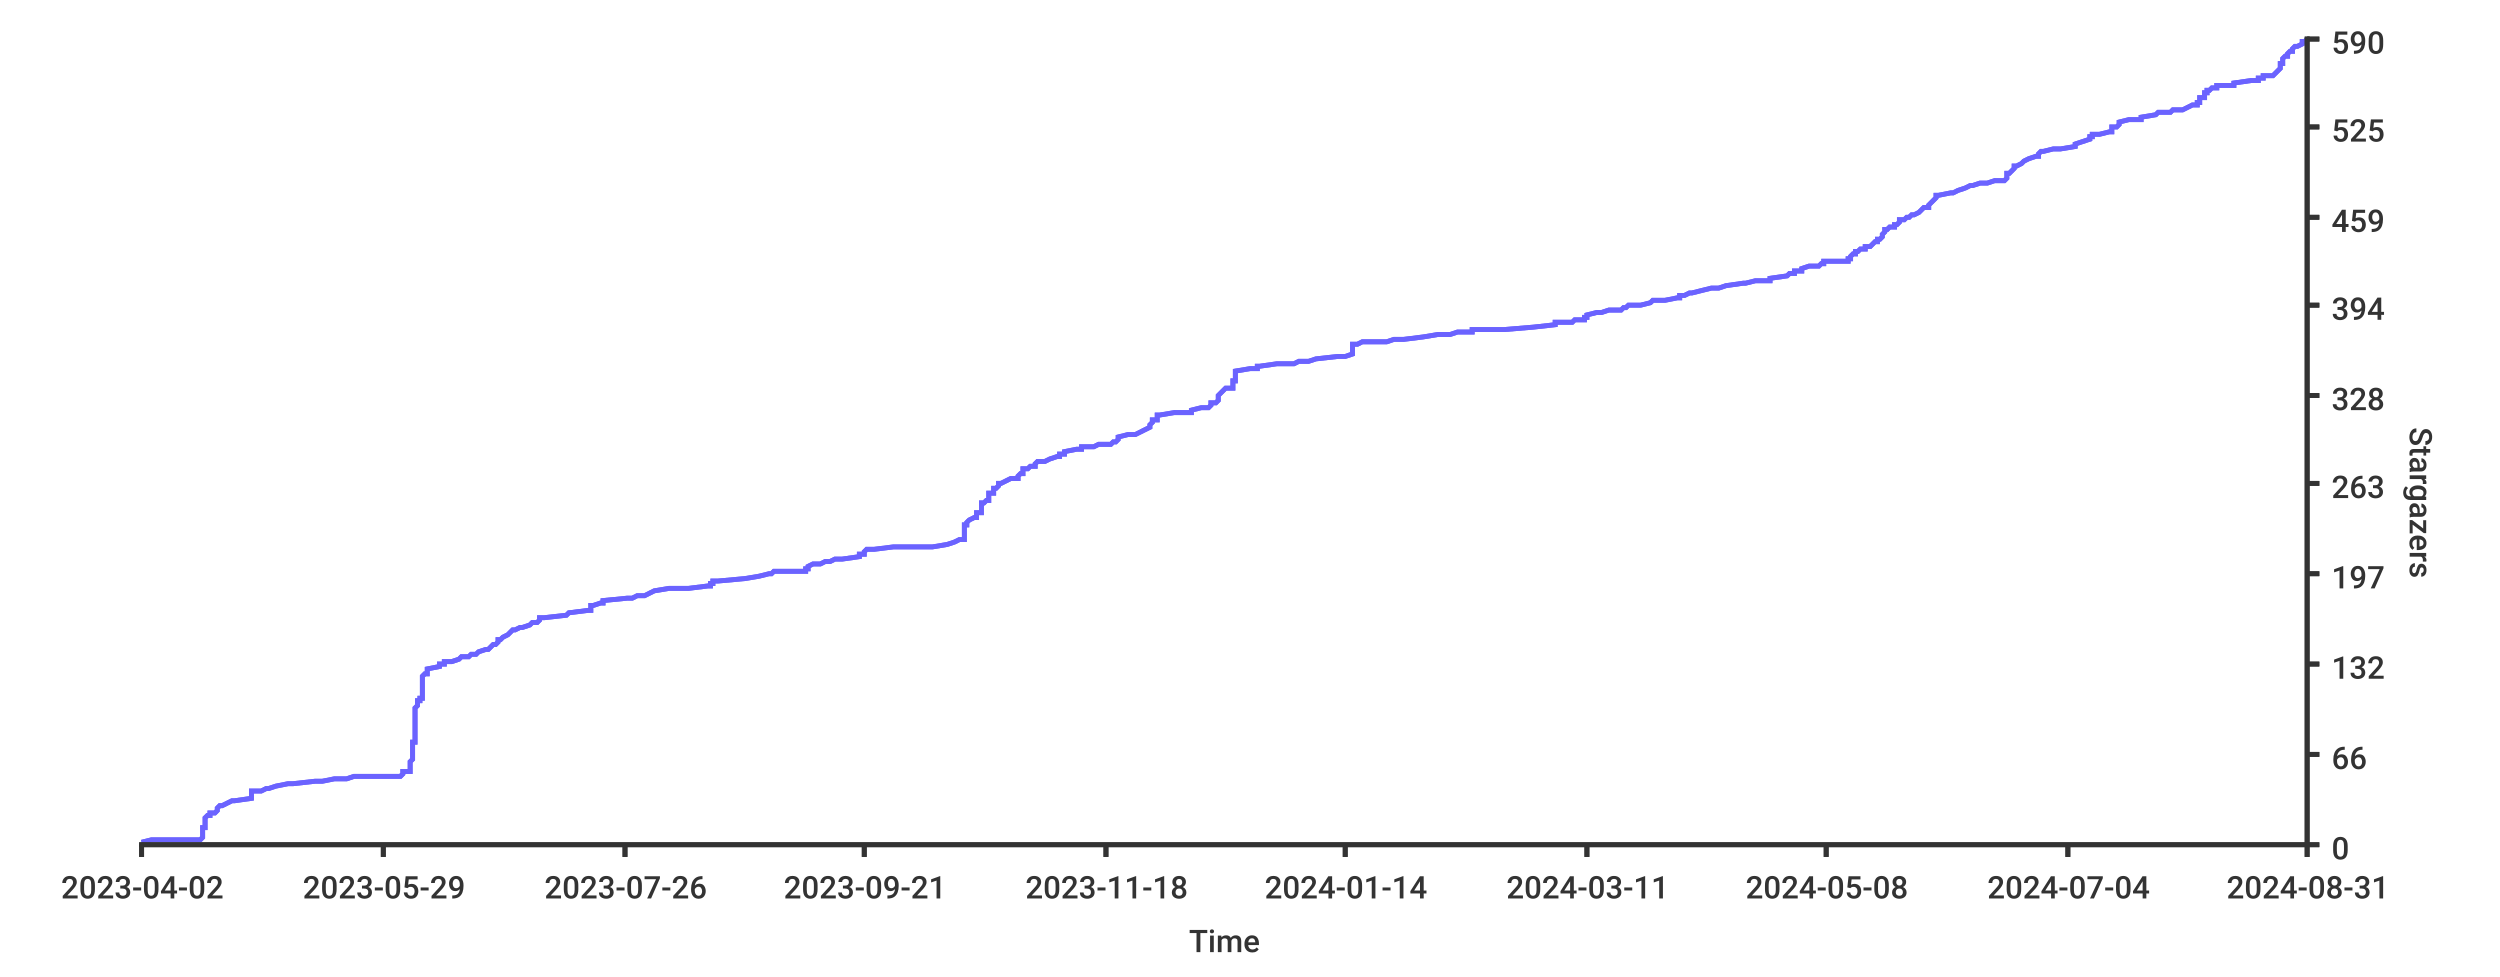
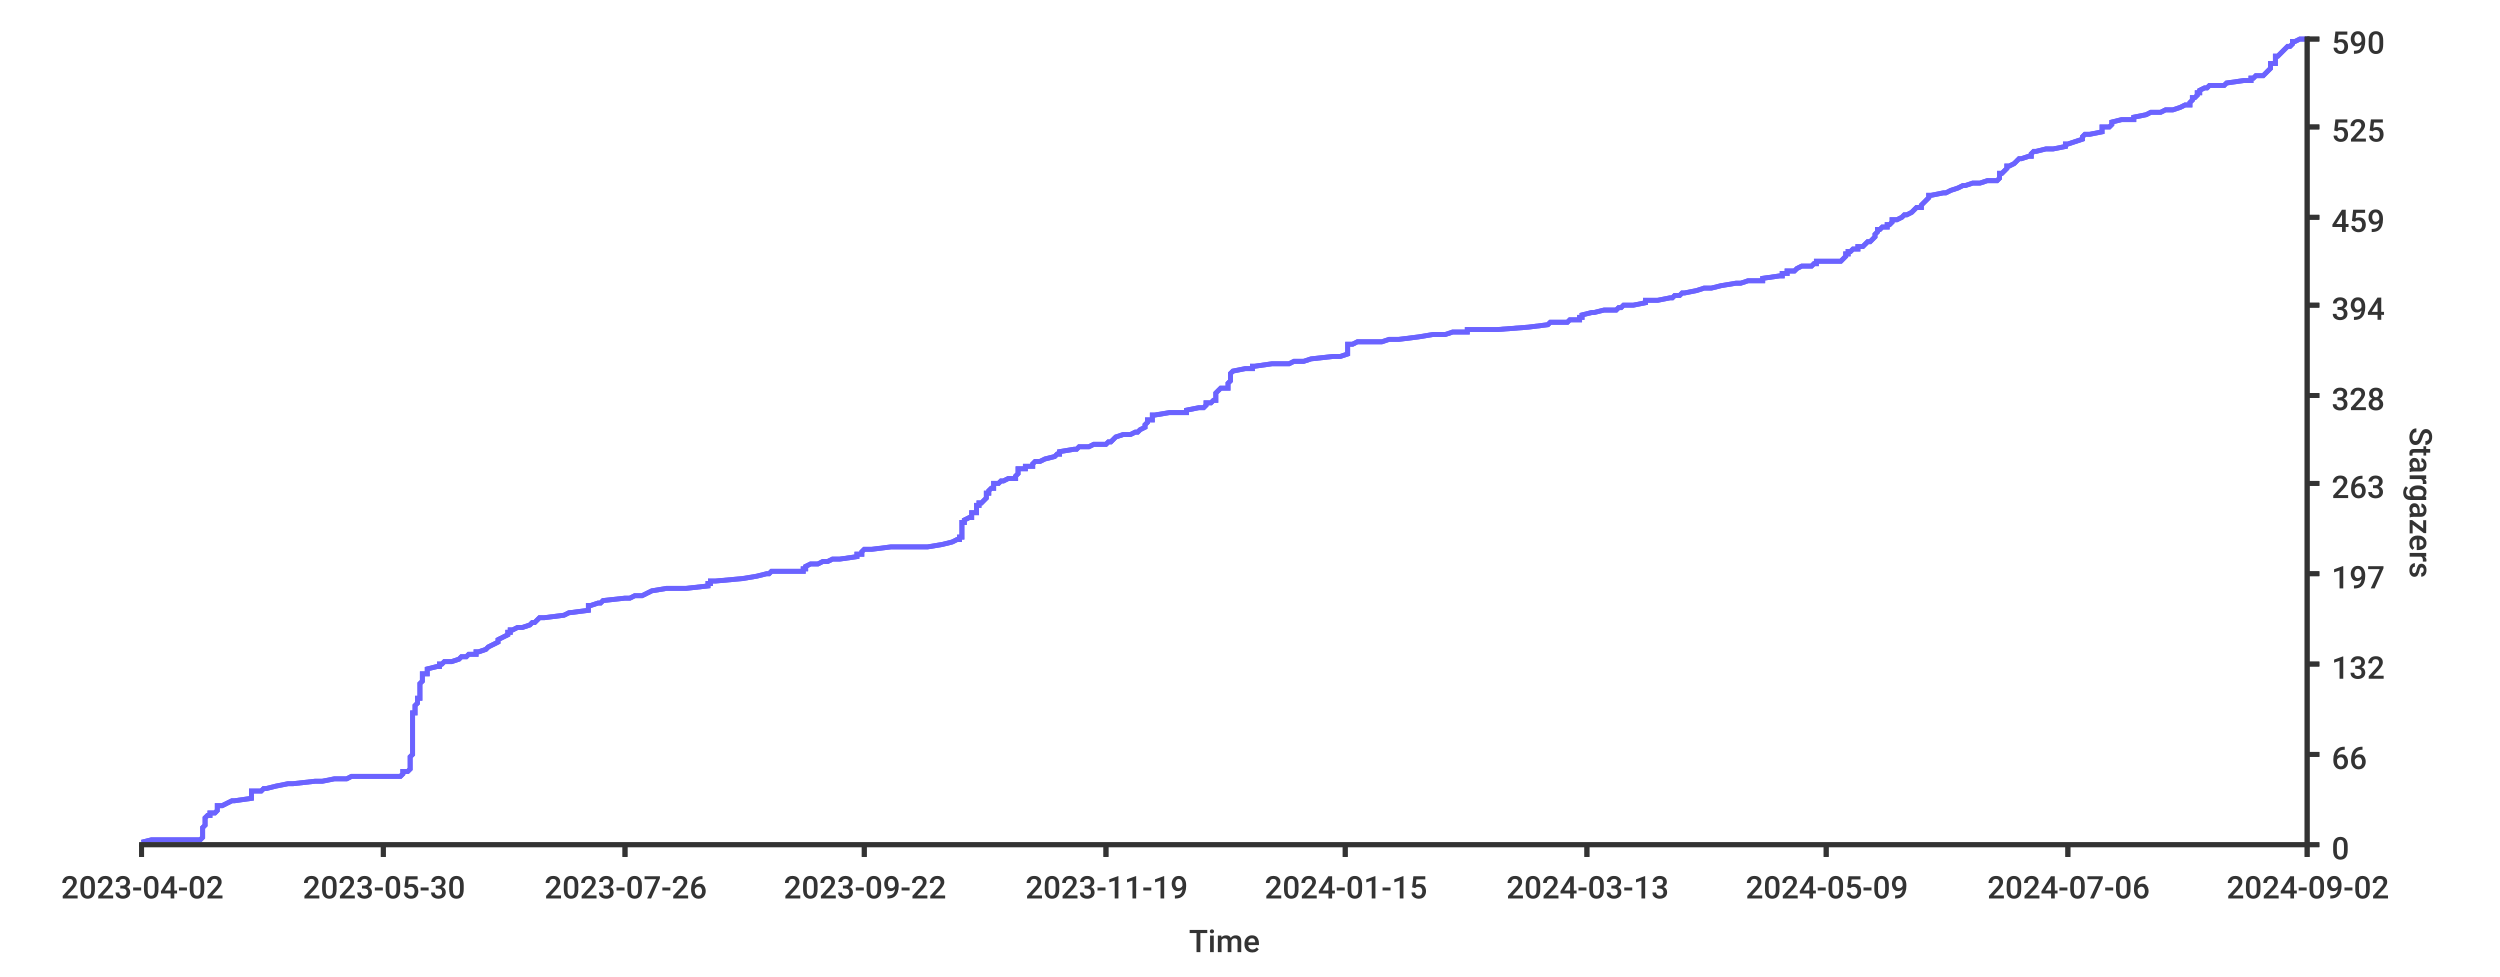
<svg xmlns="http://www.w3.org/2000/svg" width="1024px" height="400px">
  <style type="text/css">
path { fill: none; stroke: rgb(51,51,51); }
path.series { stroke: #6b63ff; }
rect.background { fill: rgb(255,255,255); stroke: none; }

text {
	stroke-width: 0;
	stroke: none;
	fill: rgba(51,51,51,1.0);
	font-size: 12.8px;
	font-family: 'Roboto Medium', sans-serif;
}
</style>
+   <rect y="0" width="1024px" height="400px" class="background" rx="8" x="0" />
  <rect height="400px" class="background" rx="8" x="0" y="0" width="1024px" />
-   <rect class="background" rx="8" x="0" y="0" width="1024px" height="400px" />
-   <path stroke-width="2" class="series" d="M 58 345 L 62 344 L 82 344 L 83 343 L 83 343 L 83 342 L 83 342 L 83 341 L 83 340 L 83 340 L 83 339 L 84 339 L 84 338 L 84 338 L 84 337 L 84 337 L 84 336 L 84 335 L 84 335 L 85 334 L 86 334 L 86 333 L 88 333 L 89 332 L 89 332 L 89 331 L 90 330 L 91 330 L 93 329 L 93 329 L 95 328 L 96 328 L 103 327 L 103 326 L 103 326 L 103 325 L 103 325 L 103 324 L 107 324 L 109 323 L 110 323 L 113 322 L 118 321 L 120 321 L 129 320 L 132 320 L 137 319 L 142 319 L 145 318 L 164 318 L 165 317 L 165 316 L 168 316 L 168 315 L 168 315 L 168 314 L 168 314 L 168 313 L 168 313 L 168 312 L 169 311 L 169 311 L 169 310 L 169 310 L 169 309 L 169 309 L 169 308 L 169 307 L 169 307 L 169 306 L 169 306 L 169 305 L 169 305 L 169 304 L 170 304 L 170 303 L 170 302 L 170 302 L 170 301 L 170 301 L 170 300 L 170 300 L 170 299 L 170 299 L 170 298 L 170 297 L 170 297 L 170 296 L 170 296 L 170 295 L 170 295 L 170 294 L 170 293 L 170 293 L 170 292 L 170 292 L 170 291 L 170 291 L 170 290 L 170 290 L 171 289 L 171 288 L 171 288 L 171 287 L 172 287 L 172 286 L 173 286 L 173 285 L 173 285 L 173 284 L 173 283 L 173 283 L 173 282 L 173 282 L 173 281 L 173 281 L 173 280 L 173 280 L 173 279 L 173 278 L 173 278 L 173 277 L 173 277 L 174 276 L 175 276 L 175 275 L 175 274 L 175 274 L 180 273 L 180 273 L 180 272 L 182 272 L 182 271 L 185 271 L 188 270 L 189 269 L 192 269 L 193 268 L 195 268 L 196 267 L 196 267 L 199 266 L 200 266 L 201 265 L 202 264 L 203 264 L 204 263 L 204 263 L 204 262 L 205 262 L 206 261 L 208 260 L 208 260 L 209 259 L 209 259 L 210 258 L 211 258 L 213 257 L 214 257 L 217 256 L 218 255 L 220 255 L 221 254 L 221 254 L 221 253 L 223 253 L 232 252 L 232 252 L 233 251 L 241 250 L 242 250 L 242 249 L 242 249 L 242 248 L 243 248 L 246 247 L 247 247 L 247 246 L 257 245 L 259 245 L 261 244 L 264 244 L 266 243 L 266 243 L 268 242 L 274 241 L 282 241 L 290 240 L 291 240 L 291 239 L 292 239 L 292 238 L 294 238 L 305 237 L 311 236 L 311 236 L 315 235 L 316 235 L 317 234 L 330 234 L 330 233 L 331 233 L 331 232 L 333 231 L 336 231 L 338 230 L 340 230 L 342 229 L 345 229 L 352 228 L 352 227 L 354 227 L 354 226 L 354 226 L 355 225 L 358 225 L 366 224 L 382 224 L 388 223 L 391 222 L 391 222 L 393 221 L 395 221 L 395 220 L 395 220 L 395 219 L 395 219 L 395 218 L 395 217 L 395 217 L 395 216 L 395 216 L 395 215 L 396 215 L 396 214 L 396 214 L 397 213 L 399 212 L 400 212 L 400 211 L 400 211 L 400 210 L 402 210 L 402 209 L 402 208 L 402 208 L 402 207 L 402 207 L 402 206 L 403 206 L 404 205 L 405 205 L 405 204 L 405 203 L 405 203 L 405 202 L 407 202 L 407 201 L 407 201 L 407 200 L 408 200 L 409 199 L 409 198 L 410 198 L 412 197 L 412 197 L 414 196 L 417 196 L 417 195 L 418 194 L 419 194 L 419 193 L 419 193 L 419 192 L 421 192 L 422 191 L 424 191 L 424 190 L 425 189 L 428 189 L 430 188 L 430 188 L 433 187 L 434 187 L 434 186 L 436 186 L 436 185 L 441 184 L 443 184 L 443 183 L 448 183 L 450 182 L 455 182 L 456 181 L 457 181 L 458 180 L 458 179 L 458 179 L 462 178 L 465 178 L 467 177 L 467 177 L 469 176 L 471 175 L 471 175 L 471 174 L 471 174 L 472 173 L 472 173 L 472 172 L 474 172 L 474 171 L 474 170 L 475 170 L 481 169 L 488 169 L 488 168 L 488 168 L 492 167 L 495 167 L 496 166 L 496 165 L 498 165 L 499 164 L 499 164 L 499 163 L 499 163 L 499 162 L 500 161 L 500 161 L 501 160 L 501 160 L 502 159 L 505 159 L 505 158 L 505 158 L 505 157 L 505 156 L 506 156 L 506 155 L 506 155 L 506 154 L 506 154 L 506 153 L 506 153 L 506 152 L 512 151 L 515 151 L 515 150 L 516 150 L 523 149 L 530 149 L 532 148 L 536 148 L 539 147 L 548 146 L 551 146 L 554 145 L 554 145 L 554 144 L 554 144 L 554 143 L 554 142 L 554 142 L 554 141 L 556 141 L 558 140 L 568 140 L 571 139 L 575 139 L 583 138 L 589 137 L 594 137 L 597 136 L 603 136 L 603 135 L 616 135 L 628 134 L 628 134 L 637 133 L 637 132 L 644 132 L 645 131 L 649 131 L 649 130 L 650 130 L 650 129 L 654 128 L 656 128 L 659 127 L 664 127 L 665 126 L 666 126 L 667 125 L 672 125 L 676 124 L 677 123 L 682 123 L 687 122 L 688 122 L 688 121 L 690 121 L 692 120 L 693 120 L 697 119 L 701 118 L 704 118 L 707 117 L 707 117 L 714 116 L 715 116 L 719 115 L 725 115 L 725 114 L 732 113 L 732 113 L 733 112 L 735 112 L 735 111 L 738 111 L 738 110 L 741 109 L 745 109 L 746 108 L 747 108 L 747 107 L 757 107 L 757 106 L 758 106 L 758 105 L 759 104 L 760 104 L 760 103 L 761 103 L 762 102 L 764 102 L 764 101 L 766 101 L 767 100 L 768 99 L 769 99 L 769 98 L 770 98 L 771 97 L 771 97 L 771 96 L 772 95 L 772 95 L 772 94 L 773 94 L 774 93 L 776 93 L 776 92 L 777 92 L 778 91 L 778 90 L 780 90 L 781 89 L 782 89 L 783 88 L 784 88 L 786 87 L 786 87 L 787 86 L 788 85 L 790 85 L 790 84 L 790 84 L 791 83 L 791 83 L 792 82 L 792 82 L 793 81 L 793 80 L 794 80 L 799 79 L 800 79 L 802 78 L 802 78 L 805 77 L 807 76 L 808 76 L 811 75 L 814 75 L 817 74 L 821 74 L 822 73 L 822 73 L 822 72 L 822 71 L 823 71 L 824 70 L 824 70 L 825 69 L 825 69 L 825 68 L 826 68 L 828 67 L 829 66 L 829 66 L 831 65 L 831 65 L 834 64 L 835 64 L 835 63 L 836 62 L 837 62 L 841 61 L 844 61 L 850 60 L 850 60 L 850 59 L 850 59 L 853 58 L 856 57 L 856 57 L 856 56 L 857 56 L 857 55 L 860 55 L 864 54 L 865 54 L 865 53 L 865 52 L 867 52 L 868 51 L 868 51 L 868 50 L 868 50 L 872 49 L 877 49 L 877 48 L 883 47 L 883 47 L 884 46 L 889 46 L 890 45 L 894 45 L 896 44 L 898 43 L 900 43 L 900 42 L 901 42 L 901 41 L 901 41 L 901 40 L 903 40 L 903 39 L 903 38 L 904 38 L 904 37 L 905 37 L 906 36 L 908 36 L 908 35 L 915 35 L 915 34 L 922 33 L 925 33 L 925 32 L 927 32 L 927 31 L 931 31 L 932 30 L 933 29 L 933 29 L 934 28 L 934 28 L 934 27 L 934 27 L 934 26 L 935 26 L 935 25 L 935 24 L 935 24 L 936 23 L 937 23 L 937 22 L 937 22 L 938 21 L 939 21 L 939 20 L 940 19 L 941 19 L 943 18 L 943 18 L 943 17 L 944 17 L 945 16" />
-   <path stroke-width="2" class="series" d="M 58 345 L 62 344 L 82 344 L 83 343 L 83 343 L 83 342 L 83 342 L 83 341 L 83 340 L 83 340 L 83 339 L 84 339 L 84 338 L 84 338 L 84 337 L 84 337 L 84 336 L 84 335 L 84 335 L 85 334 L 86 334 L 86 333 L 88 333 L 89 332 L 89 332 L 89 331 L 90 330 L 91 330 L 93 329 L 93 329 L 95 328 L 96 328 L 103 327 L 103 326 L 103 326 L 103 325 L 103 325 L 103 324 L 107 324 L 109 323 L 110 323 L 113 322 L 118 321 L 120 321 L 129 320 L 132 320 L 137 319 L 142 319 L 145 318 L 164 318 L 165 317 L 165 316 L 168 316 L 168 315 L 168 315 L 168 314 L 168 314 L 168 313 L 168 313 L 168 312 L 169 311 L 169 311 L 169 310 L 169 310 L 169 309 L 169 309 L 169 308 L 169 307 L 169 307 L 169 306 L 169 306 L 169 305 L 169 305 L 169 304 L 170 304 L 170 303 L 170 302 L 170 302 L 170 301 L 170 301 L 170 300 L 170 300 L 170 299 L 170 299 L 170 298 L 170 297 L 170 297 L 170 296 L 170 296 L 170 295 L 170 295 L 170 294 L 170 293 L 170 293 L 170 292 L 170 292 L 170 291 L 170 291 L 170 290 L 170 290 L 171 289 L 171 288 L 171 288 L 171 287 L 172 287 L 172 286 L 173 286 L 173 285 L 173 285 L 173 284 L 173 283 L 173 283 L 173 282 L 173 282 L 173 281 L 173 281 L 173 280 L 173 280 L 173 279 L 173 278 L 173 278 L 173 277 L 173 277 L 174 276 L 175 276 L 175 275 L 175 274 L 175 274 L 180 273 L 180 273 L 180 272 L 182 272 L 182 271 L 185 271 L 188 270 L 189 269 L 192 269 L 193 268 L 195 268 L 196 267 L 196 267 L 199 266 L 200 266 L 201 265 L 202 264 L 203 264 L 204 263 L 204 263 L 204 262 L 205 262 L 206 261 L 208 260 L 208 260 L 209 259 L 209 259 L 210 258 L 211 258 L 213 257 L 214 257 L 217 256 L 218 255 L 220 255 L 221 254 L 221 254 L 221 253 L 223 253 L 232 252 L 232 252 L 233 251 L 241 250 L 242 250 L 242 249 L 242 249 L 242 248 L 243 248 L 246 247 L 247 247 L 247 246 L 257 245 L 259 245 L 261 244 L 264 244 L 266 243 L 266 243 L 268 242 L 274 241 L 282 241 L 290 240 L 291 240 L 291 239 L 292 239 L 292 238 L 294 238 L 305 237 L 311 236 L 311 236 L 315 235 L 316 235 L 317 234 L 330 234 L 330 233 L 331 233 L 331 232 L 333 231 L 336 231 L 338 230 L 340 230 L 342 229 L 345 229 L 352 228 L 352 227 L 354 227 L 354 226 L 354 226 L 355 225 L 358 225 L 366 224 L 382 224 L 388 223 L 391 222 L 391 222 L 393 221 L 395 221 L 395 220 L 395 220 L 395 219 L 395 219 L 395 218 L 395 217 L 395 217 L 395 216 L 395 216 L 395 215 L 396 215 L 396 214 L 396 214 L 397 213 L 399 212 L 400 212 L 400 211 L 400 211 L 400 210 L 402 210 L 402 209 L 402 208 L 402 208 L 402 207 L 402 207 L 402 206 L 403 206 L 404 205 L 405 205 L 405 204 L 405 203 L 405 203 L 405 202 L 407 202 L 407 201 L 407 201 L 407 200 L 408 200 L 409 199 L 409 198 L 410 198 L 412 197 L 412 197 L 414 196 L 417 196 L 417 195 L 418 194 L 419 194 L 419 193 L 419 193 L 419 192 L 421 192 L 422 191 L 424 191 L 424 190 L 425 189 L 428 189 L 430 188 L 430 188 L 433 187 L 434 187 L 434 186 L 436 186 L 436 185 L 441 184 L 443 184 L 443 183 L 448 183 L 450 182 L 455 182 L 456 181 L 457 181 L 458 180 L 458 179 L 458 179 L 462 178 L 465 178 L 467 177 L 467 177 L 469 176 L 471 175 L 471 175 L 471 174 L 471 174 L 472 173 L 472 173 L 472 172 L 474 172 L 474 171 L 474 170 L 475 170 L 481 169 L 488 169 L 488 168 L 488 168 L 492 167 L 495 167 L 496 166 L 496 165 L 498 165 L 499 164 L 499 164 L 499 163 L 499 163 L 499 162 L 500 161 L 500 161 L 501 160 L 501 160 L 502 159 L 505 159 L 505 158 L 505 158 L 505 157 L 505 156 L 506 156 L 506 155 L 506 155 L 506 154 L 506 154 L 506 153 L 506 153 L 506 152 L 512 151 L 515 151 L 515 150 L 516 150 L 523 149 L 530 149 L 532 148 L 536 148 L 539 147 L 548 146 L 551 146 L 554 145 L 554 145 L 554 144 L 554 144 L 554 143 L 554 142 L 554 142 L 554 141 L 556 141 L 558 140 L 568 140 L 571 139 L 575 139 L 583 138 L 589 137 L 594 137 L 597 136 L 603 136 L 603 135 L 616 135 L 628 134 L 628 134 L 637 133 L 637 132 L 644 132 L 645 131 L 649 131 L 649 130 L 650 130 L 650 129 L 654 128 L 656 128 L 659 127 L 664 127 L 665 126 L 666 126 L 667 125 L 672 125 L 676 124 L 677 123 L 682 123 L 687 122 L 688 122 L 688 121 L 690 121 L 692 120 L 693 120 L 697 119 L 701 118 L 704 118 L 707 117 L 707 117 L 714 116 L 715 116 L 719 115 L 725 115 L 725 114 L 732 113 L 732 113 L 733 112 L 735 112 L 735 111 L 738 111 L 738 110 L 741 109 L 745 109 L 746 108 L 747 108 L 747 107 L 757 107 L 757 106 L 758 106 L 758 105 L 759 104 L 760 104 L 760 103 L 761 103 L 762 102 L 764 102 L 764 101 L 766 101 L 767 100 L 768 99 L 769 99 L 769 98 L 770 98 L 771 97 L 771 97 L 771 96 L 772 95 L 772 95 L 772 94 L 773 94 L 774 93 L 776 93 L 776 92 L 777 92 L 778 91 L 778 90 L 780 90 L 781 89 L 782 89 L 783 88 L 784 88 L 786 87 L 786 87 L 787 86 L 788 85 L 790 85 L 790 84 L 790 84 L 791 83 L 791 83 L 792 82 L 792 82 L 793 81 L 793 80 L 794 80 L 799 79 L 800 79 L 802 78 L 802 78 L 805 77 L 807 76 L 808 76 L 811 75 L 814 75 L 817 74 L 821 74 L 822 73 L 822 73 L 822 72 L 822 71 L 823 71 L 824 70 L 824 70 L 825 69 L 825 69 L 825 68 L 826 68 L 828 67 L 829 66 L 829 66 L 831 65 L 831 65 L 834 64 L 835 64 L 835 63 L 836 62 L 837 62 L 841 61 L 844 61 L 850 60 L 850 60 L 850 59 L 850 59 L 853 58 L 856 57 L 856 57 L 856 56 L 857 56 L 857 55 L 860 55 L 864 54 L 865 54 L 865 53 L 865 52 L 867 52 L 868 51 L 868 51 L 868 50 L 868 50 L 872 49 L 877 49 L 877 48 L 883 47 L 883 47 L 884 46 L 889 46 L 890 45 L 894 45 L 896 44 L 898 43 L 900 43 L 900 42 L 901 42 L 901 41 L 901 41 L 901 40 L 903 40 L 903 39 L 903 38 L 904 38 L 904 37 L 905 37 L 906 36 L 908 36 L 908 35 L 915 35 L 915 34 L 922 33 L 925 33 L 925 32 L 927 32 L 927 31 L 931 31 L 932 30 L 933 29 L 933 29 L 934 28 L 934 28 L 934 27 L 934 27 L 934 26 L 935 26 L 935 25 L 935 24 L 935 24 L 936 23 L 937 23 L 937 22 L 937 22 L 938 21 L 939 21 L 939 20 L 940 19 L 941 19 L 943 18 L 943 18 L 943 17 L 944 17 L 945 16" />
+   <path stroke-width="2" class="series" d="M 58 345 L 62 344 L 82 344 L 83 343 L 83 343 L 83 342 L 83 342 L 83 341 L 83 340 L 83 340 L 83 339 L 83 339 L 84 338 L 84 338 L 84 337 L 84 337 L 84 336 L 84 335 L 84 335 L 85 334 L 86 334 L 86 333 L 88 333 L 89 332 L 89 332 L 89 331 L 89 330 L 91 330 L 93 329 L 93 329 L 95 328 L 96 328 L 103 327 L 103 326 L 103 326 L 103 325 L 103 325 L 103 324 L 107 324 L 108 323 L 109 323 L 113 322 L 118 321 L 120 321 L 129 320 L 132 320 L 137 319 L 142 319 L 144 318 L 164 318 L 165 317 L 165 316 L 167 316 L 168 315 L 168 315 L 168 314 L 168 314 L 168 313 L 168 313 L 168 312 L 168 311 L 168 311 L 168 310 L 168 310 L 169 309 L 169 309 L 169 308 L 169 307 L 169 307 L 169 306 L 169 306 L 169 305 L 169 305 L 169 304 L 169 304 L 169 303 L 169 302 L 169 302 L 169 301 L 169 301 L 169 300 L 169 300 L 169 299 L 169 299 L 169 298 L 169 297 L 169 297 L 169 296 L 169 296 L 169 295 L 169 295 L 169 294 L 169 293 L 169 293 L 169 292 L 170 292 L 170 291 L 170 291 L 170 290 L 170 290 L 170 289 L 171 288 L 171 288 L 171 287 L 171 287 L 171 286 L 172 286 L 172 285 L 172 285 L 172 284 L 172 283 L 172 283 L 172 282 L 172 282 L 172 281 L 172 281 L 172 280 L 172 280 L 173 279 L 173 278 L 173 278 L 173 277 L 173 277 L 173 276 L 175 276 L 175 275 L 175 274 L 175 274 L 179 273 L 180 273 L 180 272 L 181 272 L 182 271 L 185 271 L 188 270 L 189 269 L 191 269 L 192 268 L 195 268 L 195 267 L 196 267 L 199 266 L 199 266 L 200 265 L 202 264 L 202 264 L 204 263 L 204 263 L 204 262 L 204 262 L 206 261 L 208 260 L 208 260 L 208 259 L 209 259 L 209 258 L 210 258 L 212 257 L 214 257 L 217 256 L 218 255 L 219 255 L 220 254 L 220 254 L 221 253 L 223 253 L 231 252 L 231 252 L 233 251 L 241 250 L 241 250 L 241 249 L 241 249 L 241 248 L 242 248 L 245 247 L 246 247 L 247 246 L 256 245 L 258 245 L 260 244 L 263 244 L 265 243 L 265 243 L 267 242 L 273 241 L 281 241 L 290 240 L 290 240 L 290 239 L 291 239 L 291 238 L 293 238 L 304 237 L 310 236 L 310 236 L 314 235 L 315 235 L 316 234 L 329 234 L 329 233 L 330 233 L 330 232 L 332 231 L 335 231 L 337 230 L 339 230 L 341 229 L 344 229 L 351 228 L 351 227 L 353 227 L 353 226 L 353 226 L 354 225 L 357 225 L 365 224 L 380 224 L 386 223 L 390 222 L 390 222 L 392 221 L 393 221 L 393 220 L 394 220 L 394 219 L 394 219 L 394 218 L 394 217 L 394 217 L 394 216 L 394 216 L 394 215 L 394 215 L 394 214 L 395 214 L 395 213 L 397 212 L 398 212 L 398 211 L 398 211 L 398 210 L 400 210 L 400 209 L 400 208 L 400 208 L 400 207 L 401 207 L 401 206 L 402 206 L 403 205 L 403 205 L 404 204 L 404 203 L 404 203 L 404 202 L 405 202 L 405 201 L 405 201 L 406 200 L 407 200 L 407 199 L 407 198 L 409 198 L 410 197 L 411 197 L 413 196 L 416 196 L 416 195 L 417 194 L 417 194 L 417 193 L 417 193 L 417 192 L 420 192 L 420 191 L 423 191 L 423 190 L 424 189 L 426 189 L 428 188 L 428 188 L 432 187 L 432 187 L 433 186 L 434 186 L 434 185 L 440 184 L 441 184 L 442 183 L 446 183 L 448 182 L 453 182 L 454 181 L 455 181 L 456 180 L 457 179 L 457 179 L 460 178 L 463 178 L 465 177 L 466 177 L 467 176 L 469 175 L 469 175 L 469 174 L 469 174 L 470 173 L 470 173 L 470 172 L 472 172 L 472 171 L 472 170 L 473 170 L 479 169 L 486 169 L 486 168 L 486 168 L 491 167 L 493 167 L 494 166 L 494 165 L 496 165 L 497 164 L 498 164 L 498 163 L 498 163 L 498 162 L 498 161 L 498 161 L 499 160 L 499 160 L 500 159 L 503 159 L 503 158 L 503 158 L 503 157 L 504 156 L 504 156 L 504 155 L 504 155 L 504 154 L 504 154 L 504 153 L 504 153 L 505 152 L 510 151 L 513 151 L 513 150 L 514 150 L 521 149 L 528 149 L 530 148 L 534 148 L 537 147 L 546 146 L 549 146 L 552 145 L 552 145 L 552 144 L 552 144 L 552 143 L 552 142 L 552 142 L 552 141 L 554 141 L 556 140 L 566 140 L 569 139 L 573 139 L 581 138 L 587 137 L 592 137 L 595 136 L 601 136 L 601 135 L 613 135 L 626 134 L 626 134 L 634 133 L 635 132 L 642 132 L 643 131 L 647 131 L 647 130 L 648 130 L 648 129 L 652 128 L 653 128 L 657 127 L 662 127 L 663 126 L 664 126 L 665 125 L 669 125 L 674 124 L 674 123 L 679 123 L 684 122 L 685 122 L 686 121 L 688 121 L 689 120 L 690 120 L 695 119 L 698 118 L 701 118 L 705 117 L 705 117 L 711 116 L 713 116 L 716 115 L 722 115 L 722 114 L 729 113 L 730 113 L 730 112 L 732 112 L 732 111 L 735 111 L 736 110 L 738 109 L 742 109 L 743 108 L 744 108 L 744 107 L 754 107 L 755 106 L 755 106 L 756 105 L 756 104 L 757 104 L 757 103 L 758 103 L 759 102 L 761 102 L 761 101 L 763 101 L 764 100 L 765 99 L 766 99 L 767 98 L 767 98 L 768 97 L 768 97 L 768 96 L 769 95 L 769 95 L 769 94 L 770 94 L 771 93 L 773 93 L 773 92 L 774 92 L 775 91 L 775 90 L 777 90 L 779 89 L 779 89 L 780 88 L 781 88 L 783 87 L 783 87 L 784 86 L 785 85 L 787 85 L 787 84 L 787 84 L 788 83 L 788 83 L 789 82 L 789 82 L 790 81 L 790 80 L 791 80 L 796 79 L 797 79 L 799 78 L 799 78 L 802 77 L 804 76 L 805 76 L 808 75 L 811 75 L 814 74 L 818 74 L 819 73 L 819 73 L 819 72 L 819 71 L 820 71 L 821 70 L 821 70 L 822 69 L 822 69 L 822 68 L 823 68 L 825 67 L 826 66 L 826 66 L 827 65 L 828 65 L 831 64 L 832 64 L 832 63 L 833 62 L 834 62 L 838 61 L 841 61 L 846 60 L 846 60 L 846 59 L 847 59 L 850 58 L 853 57 L 853 57 L 853 56 L 853 56 L 854 55 L 856 55 L 861 54 L 861 54 L 861 53 L 861 52 L 864 52 L 865 51 L 865 51 L 865 50 L 865 50 L 869 49 L 874 49 L 874 48 L 879 47 L 879 47 L 881 46 L 885 46 L 887 45 L 890 45 L 893 44 L 895 43 L 897 43 L 897 42 L 897 42 L 898 41 L 898 41 L 898 40 L 899 40 L 900 39 L 900 38 L 901 38 L 901 37 L 901 37 L 903 36 L 904 36 L 905 35 L 911 35 L 912 34 L 919 33 L 922 33 L 922 32 L 923 32 L 924 31 L 927 31 L 928 30 L 929 29 L 929 29 L 930 28 L 930 28 L 930 27 L 930 27 L 930 26 L 932 26 L 932 25 L 932 24 L 932 24 L 932 23 L 933 23 L 934 22 L 934 22 L 935 21 L 935 21 L 936 20 L 937 19 L 938 19 L 939 18 L 939 18 L 939 17 L 940 17 L 942 16 L 945 16" />
+   <path stroke-width="2" class="series" d="M 58 345 L 62 344 L 82 344 L 83 343 L 83 343 L 83 342 L 83 342 L 83 341 L 83 340 L 83 340 L 83 339 L 83 339 L 84 338 L 84 338 L 84 337 L 84 337 L 84 336 L 84 335 L 84 335 L 85 334 L 86 334 L 86 333 L 88 333 L 89 332 L 89 332 L 89 331 L 89 330 L 91 330 L 93 329 L 93 329 L 95 328 L 96 328 L 103 327 L 103 326 L 103 326 L 103 325 L 103 325 L 103 324 L 107 324 L 108 323 L 109 323 L 113 322 L 118 321 L 120 321 L 129 320 L 132 320 L 137 319 L 142 319 L 144 318 L 164 318 L 165 317 L 165 316 L 167 316 L 168 315 L 168 315 L 168 314 L 168 314 L 168 313 L 168 313 L 168 312 L 168 311 L 168 311 L 168 310 L 168 310 L 169 309 L 169 309 L 169 308 L 169 307 L 169 307 L 169 306 L 169 306 L 169 305 L 169 305 L 169 304 L 169 304 L 169 303 L 169 302 L 169 302 L 169 301 L 169 301 L 169 300 L 169 300 L 169 299 L 169 299 L 169 298 L 169 297 L 169 297 L 169 296 L 169 296 L 169 295 L 169 295 L 169 294 L 169 293 L 169 293 L 169 292 L 170 292 L 170 291 L 170 291 L 170 290 L 170 290 L 170 289 L 171 288 L 171 288 L 171 287 L 171 287 L 171 286 L 172 286 L 172 285 L 172 285 L 172 284 L 172 283 L 172 283 L 172 282 L 172 282 L 172 281 L 172 281 L 172 280 L 172 280 L 173 279 L 173 278 L 173 278 L 173 277 L 173 277 L 173 276 L 175 276 L 175 275 L 175 274 L 175 274 L 179 273 L 180 273 L 180 272 L 181 272 L 182 271 L 185 271 L 188 270 L 189 269 L 191 269 L 192 268 L 195 268 L 195 267 L 196 267 L 199 266 L 199 266 L 200 265 L 202 264 L 202 264 L 204 263 L 204 263 L 204 262 L 204 262 L 206 261 L 208 260 L 208 260 L 208 259 L 209 259 L 209 258 L 210 258 L 212 257 L 214 257 L 217 256 L 218 255 L 219 255 L 220 254 L 220 254 L 221 253 L 223 253 L 231 252 L 231 252 L 233 251 L 241 250 L 241 250 L 241 249 L 241 249 L 241 248 L 242 248 L 245 247 L 246 247 L 247 246 L 256 245 L 258 245 L 260 244 L 263 244 L 265 243 L 265 243 L 267 242 L 273 241 L 281 241 L 290 240 L 290 240 L 290 239 L 291 239 L 291 238 L 293 238 L 304 237 L 310 236 L 310 236 L 314 235 L 315 235 L 316 234 L 329 234 L 329 233 L 330 233 L 330 232 L 332 231 L 335 231 L 337 230 L 339 230 L 341 229 L 344 229 L 351 228 L 351 227 L 353 227 L 353 226 L 353 226 L 354 225 L 357 225 L 365 224 L 380 224 L 386 223 L 390 222 L 390 222 L 392 221 L 393 221 L 393 220 L 394 220 L 394 219 L 394 219 L 394 218 L 394 217 L 394 217 L 394 216 L 394 216 L 394 215 L 394 215 L 394 214 L 395 214 L 395 213 L 397 212 L 398 212 L 398 211 L 398 211 L 398 210 L 400 210 L 400 209 L 400 208 L 400 208 L 400 207 L 401 207 L 401 206 L 402 206 L 403 205 L 403 205 L 404 204 L 404 203 L 404 203 L 404 202 L 405 202 L 405 201 L 405 201 L 406 200 L 407 200 L 407 199 L 407 198 L 409 198 L 410 197 L 411 197 L 413 196 L 416 196 L 416 195 L 417 194 L 417 194 L 417 193 L 417 193 L 417 192 L 420 192 L 420 191 L 423 191 L 423 190 L 424 189 L 426 189 L 428 188 L 428 188 L 432 187 L 432 187 L 433 186 L 434 186 L 434 185 L 440 184 L 441 184 L 442 183 L 446 183 L 448 182 L 453 182 L 454 181 L 455 181 L 456 180 L 457 179 L 457 179 L 460 178 L 463 178 L 465 177 L 466 177 L 467 176 L 469 175 L 469 175 L 469 174 L 469 174 L 470 173 L 470 173 L 470 172 L 472 172 L 472 171 L 472 170 L 473 170 L 479 169 L 486 169 L 486 168 L 486 168 L 491 167 L 493 167 L 494 166 L 494 165 L 496 165 L 497 164 L 498 164 L 498 163 L 498 163 L 498 162 L 498 161 L 498 161 L 499 160 L 499 160 L 500 159 L 503 159 L 503 158 L 503 158 L 503 157 L 504 156 L 504 156 L 504 155 L 504 155 L 504 154 L 504 154 L 504 153 L 504 153 L 505 152 L 510 151 L 513 151 L 513 150 L 514 150 L 521 149 L 528 149 L 530 148 L 534 148 L 537 147 L 546 146 L 549 146 L 552 145 L 552 145 L 552 144 L 552 144 L 552 143 L 552 142 L 552 142 L 552 141 L 554 141 L 556 140 L 566 140 L 569 139 L 573 139 L 581 138 L 587 137 L 592 137 L 595 136 L 601 136 L 601 135 L 613 135 L 626 134 L 626 134 L 634 133 L 635 132 L 642 132 L 643 131 L 647 131 L 647 130 L 648 130 L 648 129 L 652 128 L 653 128 L 657 127 L 662 127 L 663 126 L 664 126 L 665 125 L 669 125 L 674 124 L 674 123 L 679 123 L 684 122 L 685 122 L 686 121 L 688 121 L 689 120 L 690 120 L 695 119 L 698 118 L 701 118 L 705 117 L 705 117 L 711 116 L 713 116 L 716 115 L 722 115 L 722 114 L 729 113 L 730 113 L 730 112 L 732 112 L 732 111 L 735 111 L 736 110 L 738 109 L 742 109 L 743 108 L 744 108 L 744 107 L 754 107 L 755 106 L 755 106 L 756 105 L 756 104 L 757 104 L 757 103 L 758 103 L 759 102 L 761 102 L 761 101 L 763 101 L 764 100 L 765 99 L 766 99 L 767 98 L 767 98 L 768 97 L 768 97 L 768 96 L 769 95 L 769 95 L 769 94 L 770 94 L 771 93 L 773 93 L 773 92 L 774 92 L 775 91 L 775 90 L 777 90 L 779 89 L 779 89 L 780 88 L 781 88 L 783 87 L 783 87 L 784 86 L 785 85 L 787 85 L 787 84 L 787 84 L 788 83 L 788 83 L 789 82 L 789 82 L 790 81 L 790 80 L 791 80 L 796 79 L 797 79 L 799 78 L 799 78 L 802 77 L 804 76 L 805 76 L 808 75 L 811 75 L 814 74 L 818 74 L 819 73 L 819 73 L 819 72 L 819 71 L 820 71 L 821 70 L 821 70 L 822 69 L 822 69 L 822 68 L 823 68 L 825 67 L 826 66 L 826 66 L 827 65 L 828 65 L 831 64 L 832 64 L 832 63 L 833 62 L 834 62 L 838 61 L 841 61 L 846 60 L 846 60 L 846 59 L 847 59 L 850 58 L 853 57 L 853 57 L 853 56 L 853 56 L 854 55 L 856 55 L 861 54 L 861 54 L 861 53 L 861 52 L 864 52 L 865 51 L 865 51 L 865 50 L 865 50 L 869 49 L 874 49 L 874 48 L 879 47 L 879 47 L 881 46 L 885 46 L 887 45 L 890 45 L 893 44 L 895 43 L 897 43 L 897 42 L 897 42 L 898 41 L 898 41 L 898 40 L 899 40 L 900 39 L 900 38 L 901 38 L 901 37 L 901 37 L 903 36 L 904 36 L 905 35 L 911 35 L 912 34 L 919 33 L 922 33 L 922 32 L 923 32 L 924 31 L 927 31 L 928 30 L 929 29 L 929 29 L 930 28 L 930 28 L 930 27 L 930 27 L 930 26 L 932 26 L 932 25 L 932 24 L 932 24 L 932 23 L 933 23 L 934 22 L 934 22 L 935 21 L 935 21 L 936 20 L 937 19 L 938 19 L 939 18 L 939 18 L 939 17 L 940 17 L 942 16 L 945 16" />
  <path stroke-width="2" d="M 945 346 L 945 15" />
  <path stroke-width="2" d="M 945 346 L 945 15" />
+   <path stroke-width="2" d="M 945 346 L 950 346" />
  <path d="M 945 346 L 950 346" stroke-width="2" />
-   <path stroke-width="2" d="M 945 346 L 950 346" />
  <text x="955" y="352">0</text>
  <path stroke-width="2" d="M 945 309 L 950 309" />
-   <path stroke-width="2" d="M 945 309 L 950 309" />
+   <path d="M 945 309 L 950 309" stroke-width="2" />
  <text x="955" y="315">66</text>
-   <path d="M 945 272 L 950 272" stroke-width="2" />
  <path stroke-width="2" d="M 945 272 L 950 272" />
-   <text y="278" x="955">132</text>
+   <path stroke-width="2" d="M 945 272 L 950 272" />
+   <text x="955" y="278">132</text>
  <path stroke-width="2" d="M 945 235 L 950 235" />
  <path stroke-width="2" d="M 945 235 L 950 235" />
  <text x="955" y="241">197</text>
  <path stroke-width="2" d="M 945 198 L 950 198" />
-   <path stroke-width="2" d="M 945 198 L 950 198" />
+   <path d="M 945 198 L 950 198" stroke-width="2" />
  <text x="955" y="204">263</text>
  <path stroke-width="2" d="M 945 162 L 950 162" />
  <path stroke-width="2" d="M 945 162 L 950 162" />
-   <text x="955" y="168">328</text>
+   <text y="168" x="955">328</text>
  <path stroke-width="2" d="M 945 125 L 950 125" />
  <path stroke-width="2" d="M 945 125 L 950 125" />
  <text x="955" y="131">394</text>
  <path stroke-width="2" d="M 945 89 L 950 89" />
  <path stroke-width="2" d="M 945 89 L 950 89" />
-   <text y="95" x="955">459</text>
+   <text x="955" y="95">459</text>
  <path stroke-width="2" d="M 945 52 L 950 52" />
  <path stroke-width="2" d="M 945 52 L 950 52" />
  <text x="955" y="58">525</text>
  <path stroke-width="2" d="M 945 16 L 950 16" />
  <path stroke-width="2" d="M 945 16 L 950 16" />
  <text x="955" y="22">590</text>
  <text x="987" y="175" transform="rotate(90.00,987,175)">Stargazers</text>
  <path stroke-width="2" d="M 57 346 L 945 346" />
  <path stroke-width="2" d="M 57 346 L 945 346" />
  <path stroke-width="2" d="M 58 346 L 58 351" />
  <path stroke-width="2" d="M 58 346 L 58 351" />
  <text x="25" y="368">2023-04-02</text>
  <path stroke-width="2" d="M 157 346 L 157 351" />
  <path stroke-width="2" d="M 157 346 L 157 351" />
-   <text x="124" y="368">2023-05-29</text>
+   <text x="124" y="368">2023-05-30</text>
  <path stroke-width="2" d="M 256 346 L 256 351" />
-   <path d="M 256 346 L 256 351" stroke-width="2" />
+   <path stroke-width="2" d="M 256 346 L 256 351" />
  <text x="223" y="368">2023-07-26</text>
  <path stroke-width="2" d="M 354 346 L 354 351" />
  <path stroke-width="2" d="M 354 346 L 354 351" />
-   <text x="321" y="368">2023-09-21</text>
+   <text x="321" y="368">2023-09-22</text>
  <path stroke-width="2" d="M 453 346 L 453 351" />
  <path stroke-width="2" d="M 453 346 L 453 351" />
-   <text x="420" y="368">2023-11-18</text>
+   <text x="420" y="368">2023-11-19</text>
  <path stroke-width="2" d="M 551 346 L 551 351" />
  <path stroke-width="2" d="M 551 346 L 551 351" />
-   <text x="518" y="368">2024-01-14</text>
+   <text x="518" y="368">2024-01-15</text>
  <path stroke-width="2" d="M 650 346 L 650 351" />
  <path stroke-width="2" d="M 650 346 L 650 351" />
-   <text y="368" x="617">2024-03-11</text>
+   <text x="617" y="368">2024-03-13</text>
  <path stroke-width="2" d="M 748 346 L 748 351" />
  <path stroke-width="2" d="M 748 346 L 748 351" />
-   <text x="715" y="368">2024-05-08</text>
-   <path d="M 847 346 L 847 351" stroke-width="2" />
+   <text x="715" y="368">2024-05-09</text>
  <path stroke-width="2" d="M 847 346 L 847 351" />
-   <text x="814" y="368">2024-07-04</text>
+   <path stroke-width="2" d="M 847 346 L 847 351" />
+   <text x="814" y="368">2024-07-06</text>
  <path stroke-width="2" d="M 945 346 L 945 351" />
-   <path d="M 945 346 L 945 351" stroke-width="2" />
-   <text x="912" y="368">2024-08-31</text>
-   <text x="487" y="390">Time</text>
+   <path stroke-width="2" d="M 945 346 L 945 351" />
+   <text x="912" y="368">2024-09-02</text>
+   <text y="390" x="487">Time</text>
</svg>
